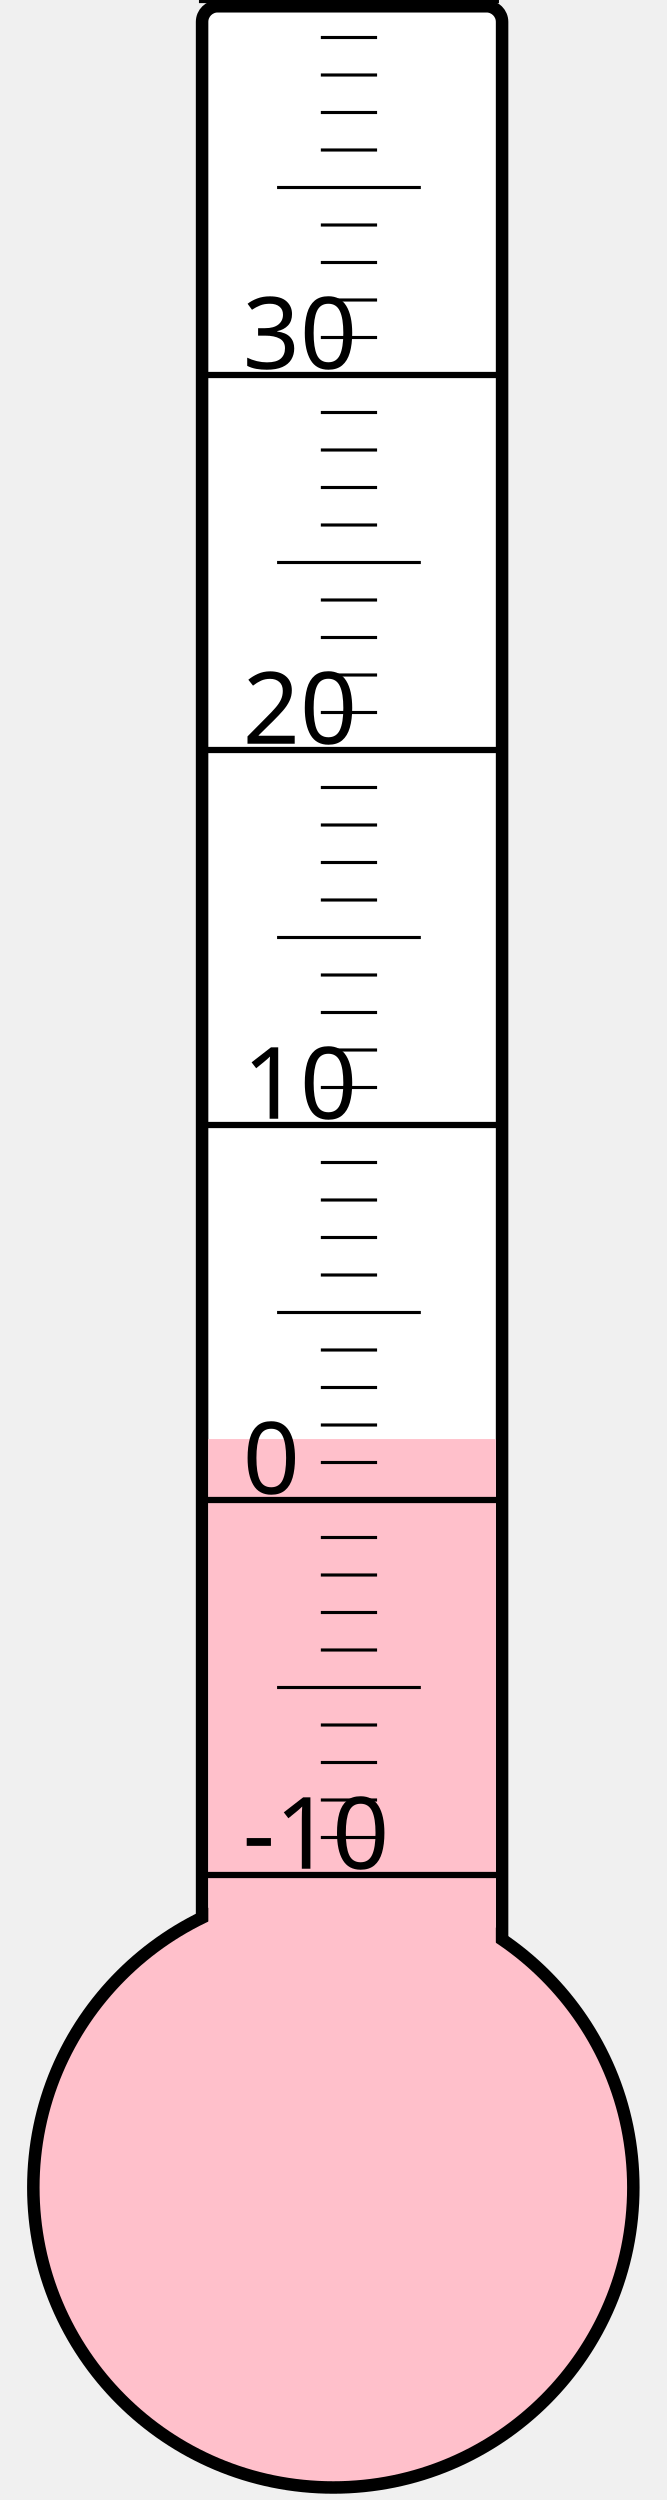
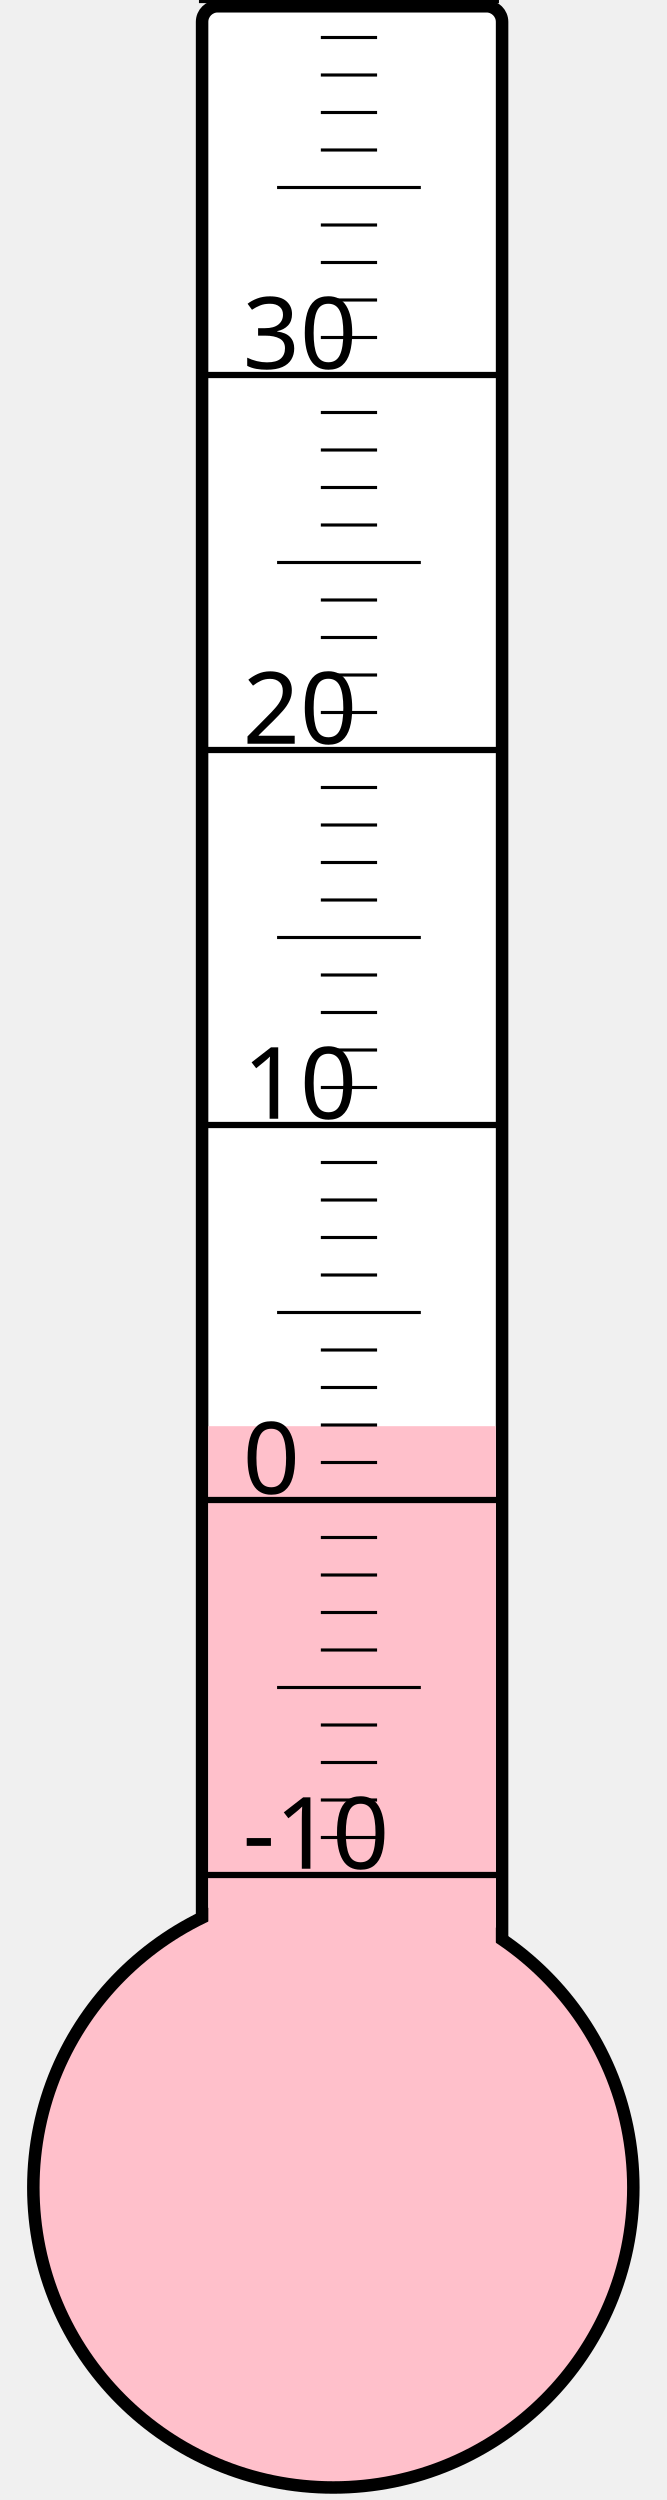
<svg xmlns="http://www.w3.org/2000/svg" width="40px" height="150px" viewBox="0 0 200 800">
  <rect width="200" height="800" x="0" y="0" style="fill: #ffffeb; fill-opacity: 0;" />
  <rect width="96" height="680" x="58" y="2" rx="5" ry="5" style="fill: white; fill-opacity: 1; stroke: black; stroke-width: 4;" />
  <circle cx="100" cy="700" r="96" style="fill: pink; stroke: black; stroke-width: 4;" />
-   <rect width="92" height="239.5" x="60" y="460.5" style="fill: pink; fill-opacity: 1; stroke-width: 0;" />
+   <rect width="92" height="243.625" x="60" y="456.375" style="fill: pink; fill-opacity: 1; stroke-width: 0;" />
  <text x="71" y="598" style="font-family: sans-serif; font-size: 24pt;">-10</text>
  <text x="71" y="478" style="font-family: sans-serif; font-size: 24pt;">0</text>
  <text x="71" y="358" style="font-family: sans-serif; font-size: 24pt;">10</text>
  <text x="71" y="238" style="font-family: sans-serif; font-size: 24pt;">20</text>
  <text x="71" y="118" style="font-family: sans-serif; font-size: 24pt;">30</text>
  <g style="stroke: black;">
    <line x1="57" y1="600" x2="153" y2="600" style="stroke-width: 2;" />
    <line x1="96" y1="588" x2="114" y2="588" style="stroke-width: 1;" />
    <line x1="96" y1="576" x2="114" y2="576" style="stroke-width: 1;" />
    <line x1="96" y1="564" x2="114" y2="564" style="stroke-width: 1;" />
    <line x1="96" y1="552" x2="114" y2="552" style="stroke-width: 1;" />
    <line x1="82" y1="540" x2="128" y2="540" style="stroke-width: 1;" />
    <line x1="96" y1="528" x2="114" y2="528" style="stroke-width: 1;" />
    <line x1="96" y1="516" x2="114" y2="516" style="stroke-width: 1;" />
    <line x1="96" y1="504" x2="114" y2="504" style="stroke-width: 1;" />
    <line x1="96" y1="492" x2="114" y2="492" style="stroke-width: 1;" />
    <line x1="57" y1="480" x2="153" y2="480" style="stroke-width: 2;" />
    <line x1="96" y1="468" x2="114" y2="468" style="stroke-width: 1;" />
    <line x1="96" y1="456" x2="114" y2="456" style="stroke-width: 1;" />
    <line x1="96" y1="444" x2="114" y2="444" style="stroke-width: 1;" />
    <line x1="96" y1="432" x2="114" y2="432" style="stroke-width: 1;" />
    <line x1="82" y1="420" x2="128" y2="420" style="stroke-width: 1;" />
    <line x1="96" y1="408" x2="114" y2="408" style="stroke-width: 1;" />
    <line x1="96" y1="396" x2="114" y2="396" style="stroke-width: 1;" />
    <line x1="96" y1="384" x2="114" y2="384" style="stroke-width: 1;" />
    <line x1="96" y1="372" x2="114" y2="372" style="stroke-width: 1;" />
    <line x1="57" y1="360" x2="153" y2="360" style="stroke-width: 2;" />
    <line x1="96" y1="348" x2="114" y2="348" style="stroke-width: 1;" />
    <line x1="96" y1="336" x2="114" y2="336" style="stroke-width: 1;" />
    <line x1="96" y1="324" x2="114" y2="324" style="stroke-width: 1;" />
    <line x1="96" y1="312" x2="114" y2="312" style="stroke-width: 1;" />
    <line x1="82" y1="300" x2="128" y2="300" style="stroke-width: 1;" />
    <line x1="96" y1="288" x2="114" y2="288" style="stroke-width: 1;" />
    <line x1="96" y1="276" x2="114" y2="276" style="stroke-width: 1;" />
    <line x1="96" y1="264" x2="114" y2="264" style="stroke-width: 1;" />
    <line x1="96" y1="252" x2="114" y2="252" style="stroke-width: 1;" />
    <line x1="57" y1="240" x2="153" y2="240" style="stroke-width: 2;" />
    <line x1="96" y1="228" x2="114" y2="228" style="stroke-width: 1;" />
    <line x1="96" y1="216" x2="114" y2="216" style="stroke-width: 1;" />
    <line x1="96" y1="204" x2="114" y2="204" style="stroke-width: 1;" />
    <line x1="96" y1="192" x2="114" y2="192" style="stroke-width: 1;" />
    <line x1="82" y1="180" x2="128" y2="180" style="stroke-width: 1;" />
    <line x1="96" y1="168" x2="114" y2="168" style="stroke-width: 1;" />
    <line x1="96" y1="156" x2="114" y2="156" style="stroke-width: 1;" />
    <line x1="96" y1="144" x2="114" y2="144" style="stroke-width: 1;" />
    <line x1="96" y1="132" x2="114" y2="132" style="stroke-width: 1;" />
    <line x1="57" y1="120" x2="153" y2="120" style="stroke-width: 2;" />
    <line x1="96" y1="108" x2="114" y2="108" style="stroke-width: 1;" />
    <line x1="96" y1="96" x2="114" y2="96" style="stroke-width: 1;" />
    <line x1="96" y1="84" x2="114" y2="84" style="stroke-width: 1;" />
    <line x1="96" y1="72" x2="114" y2="72" style="stroke-width: 1;" />
    <line x1="82" y1="60" x2="128" y2="60" style="stroke-width: 1;" />
    <line x1="96" y1="48" x2="114" y2="48" style="stroke-width: 1;" />
    <line x1="96" y1="36" x2="114" y2="36" style="stroke-width: 1;" />
    <line x1="96" y1="24" x2="114" y2="24" style="stroke-width: 1;" />
    <line x1="96" y1="12" x2="114" y2="12" style="stroke-width: 1;" />
    <line x1="57" y1="0" x2="153" y2="0" style="stroke-width: 2;" />
  </g>
</svg>
